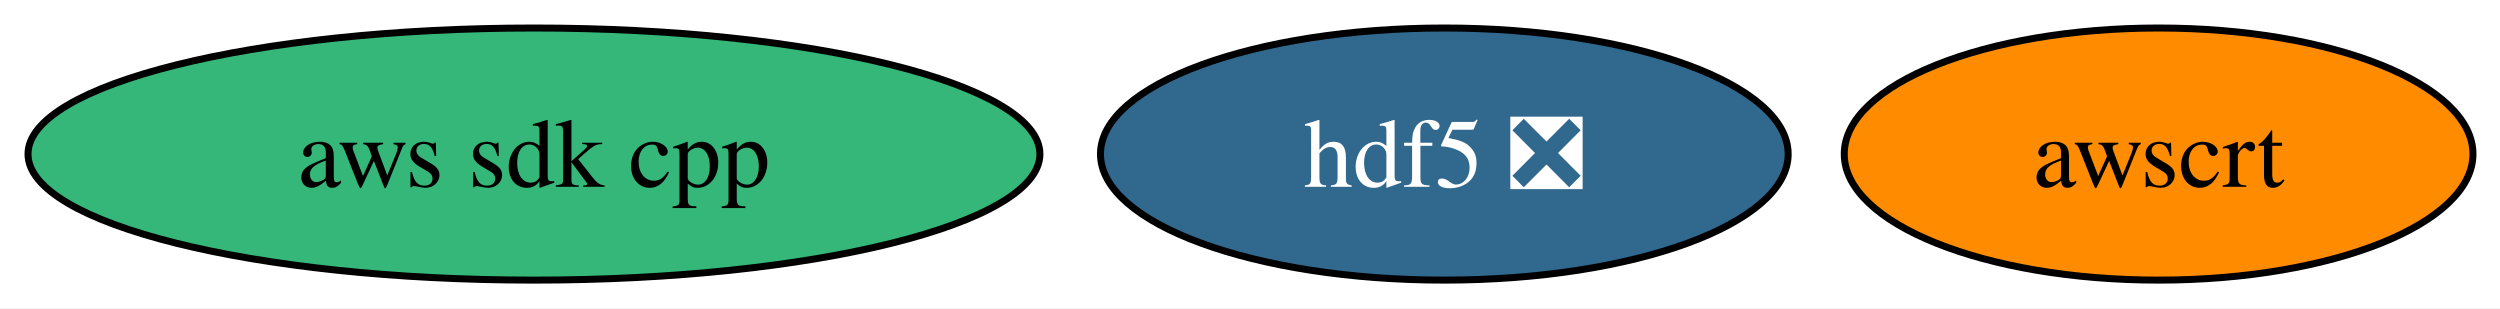
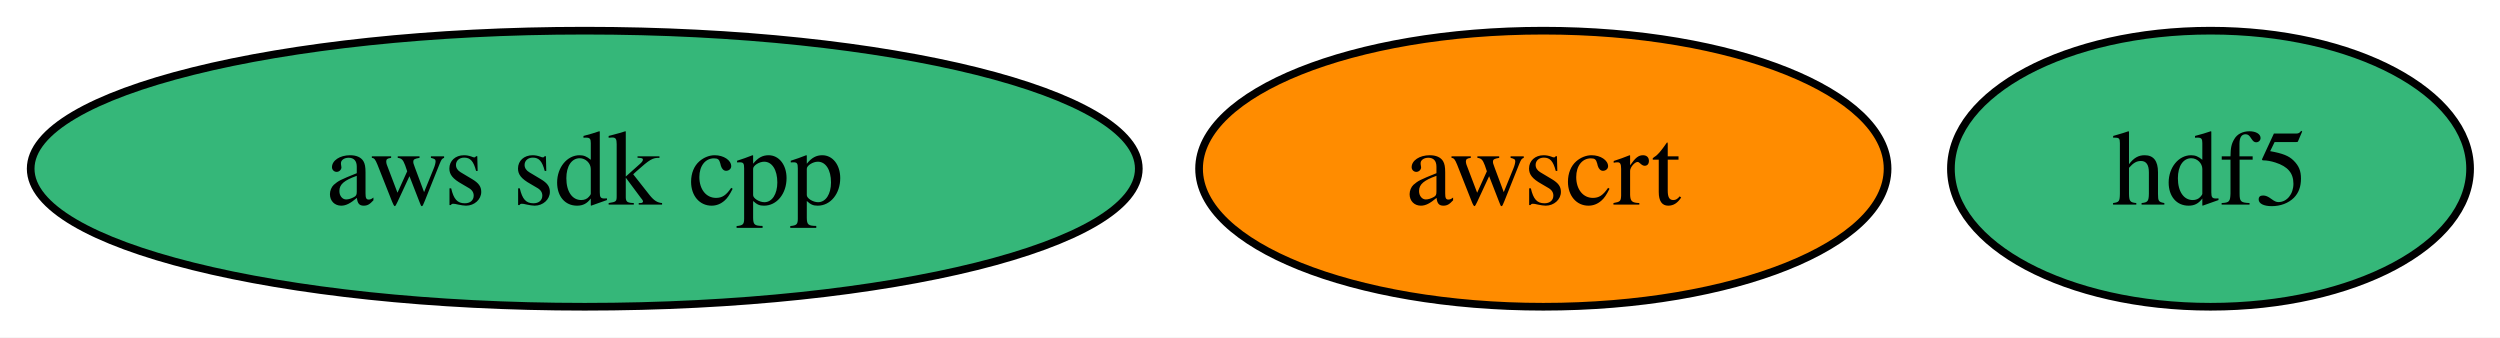
- <svg xmlns="http://www.w3.org/2000/svg" xmlns:xlink="http://www.w3.org/1999/xlink" width="357pt" height="44pt" viewBox="0.00 0.00 357.00 44.00">
+ <svg xmlns="http://www.w3.org/2000/svg" xmlns:xlink="http://www.w3.org/1999/xlink" width="326pt" height="44pt" viewBox="0.00 0.00 326.00 44.00">
  <g id="graph0" class="graph" transform="scale(1 1) rotate(0) translate(4 40)">
-     <polygon fill="white" stroke="none" points="-4,4 -4,-40 353.15,-40 353.15,4 -4,4" />
+     <polygon fill="white" stroke="none" points="-4,4 -4,-40 322.1,-40 322.1,4 -4,4" />
    <g id="node1" class="node">
      <g id="a_node1">
        <a xlink:href="https://github.com/conda-forge/aws-sdk-cpp-feedstock" xlink:title="aws sdk cpp">
          <ellipse fill="#35b779" stroke="black" cx="72.25" cy="-18" rx="72.25" ry="18" />
          <text xml:space="preserve" text-anchor="middle" x="72.25" y="-13.32" font-family="Times,serif" font-size="14.00">aws sdk cpp</text>
        </a>
      </g>
    </g>
    <g id="node2" class="node">
      <g id="a_node2">
        <a xlink:href="https://github.com/conda-forge/awscrt-feedstock" xlink:title="awscrt">
-           <ellipse fill="#ff8c00" stroke="black" cx="304.25" cy="-18" rx="44.89" ry="18" />
-           <text xml:space="preserve" text-anchor="middle" x="304.25" y="-13.32" font-family="Times,serif" font-size="14.00">awscrt</text>
+           <ellipse fill="#ff8c00" stroke="black" cx="197.25" cy="-18" rx="44.89" ry="18" />
+           <text xml:space="preserve" text-anchor="middle" x="197.25" y="-13.32" font-family="Times,serif" font-size="14.00">awscrt</text>
        </a>
      </g>
    </g>
    <g id="node3" class="node">
      <g id="a_node3">
-         <a xlink:href="https://github.com/conda-forge/hdf5-feedstock/pull/323" xlink:title="hdf5 ❎">
-           <ellipse fill="#31688e" stroke="black" cx="202.25" cy="-18" rx="49.1" ry="18" />
-           <text xml:space="preserve" text-anchor="middle" x="202.25" y="-13.32" font-family="Times,serif" font-size="14.00" fill="white">hdf5 ❎</text>
+         <a xlink:href="https://github.com/conda-forge/hdf5-feedstock" xlink:title="hdf5">
+           <ellipse fill="#35b779" stroke="black" cx="284.25" cy="-18" rx="33.85" ry="18" />
+           <text xml:space="preserve" text-anchor="middle" x="284.25" y="-13.32" font-family="Times,serif" font-size="14.00">hdf5</text>
        </a>
      </g>
    </g>
  </g>
</svg>
